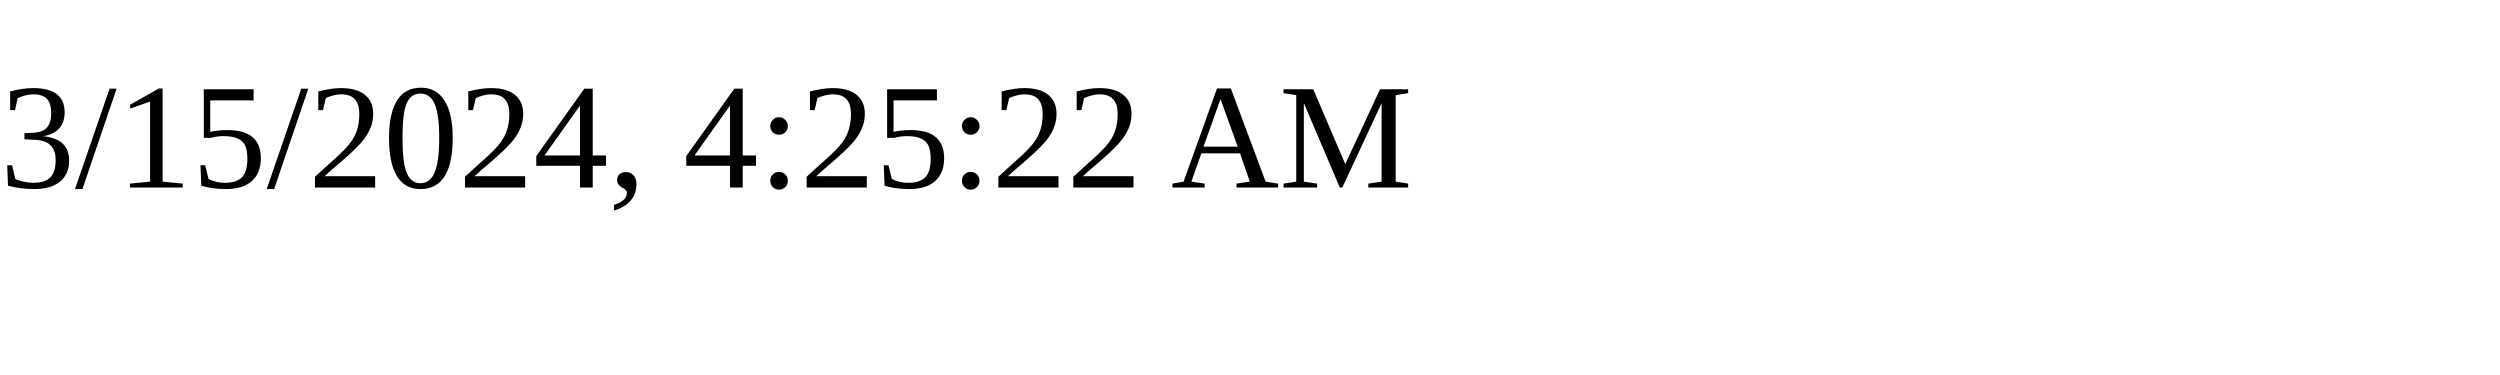
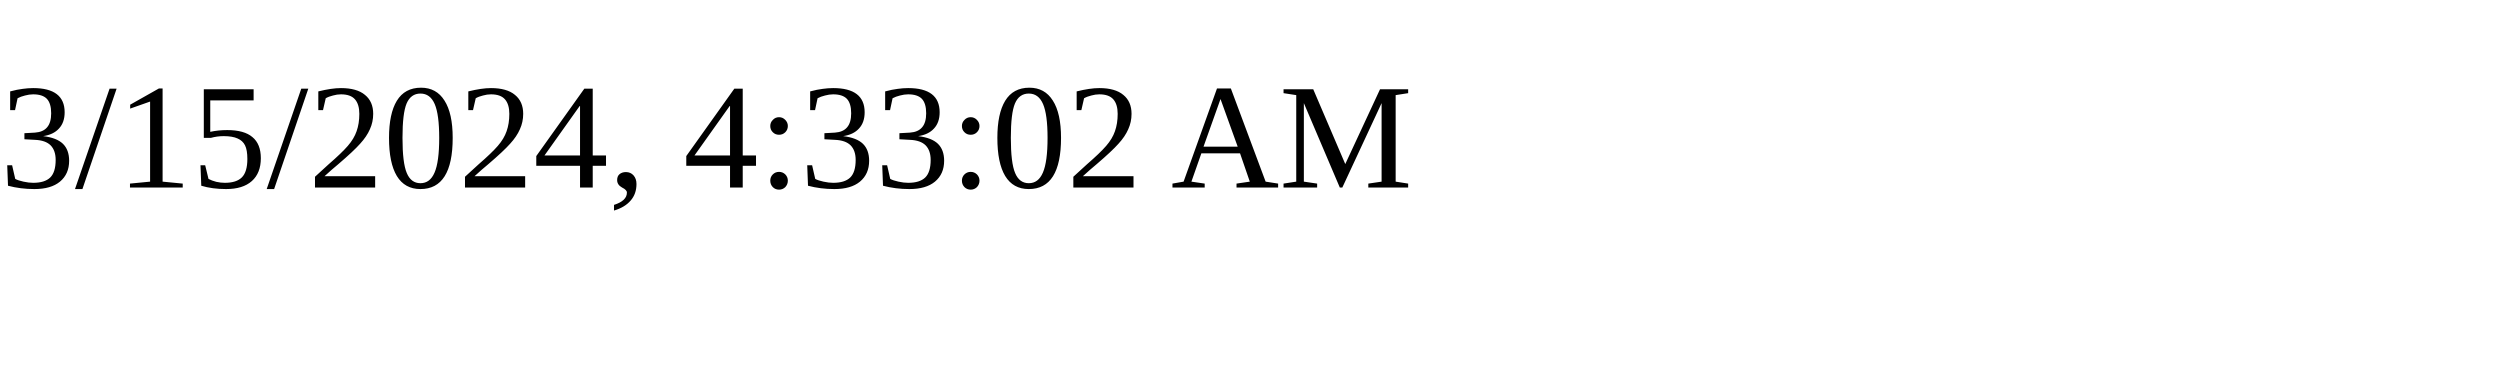
<svg xmlns="http://www.w3.org/2000/svg" height="30" width="200">
-   <text x="0" y="15">3/15/2024, 4:25:22 AM</text>
+   <text x="0" y="15">3/15/2024, 4:33:02 AM</text>
</svg>
